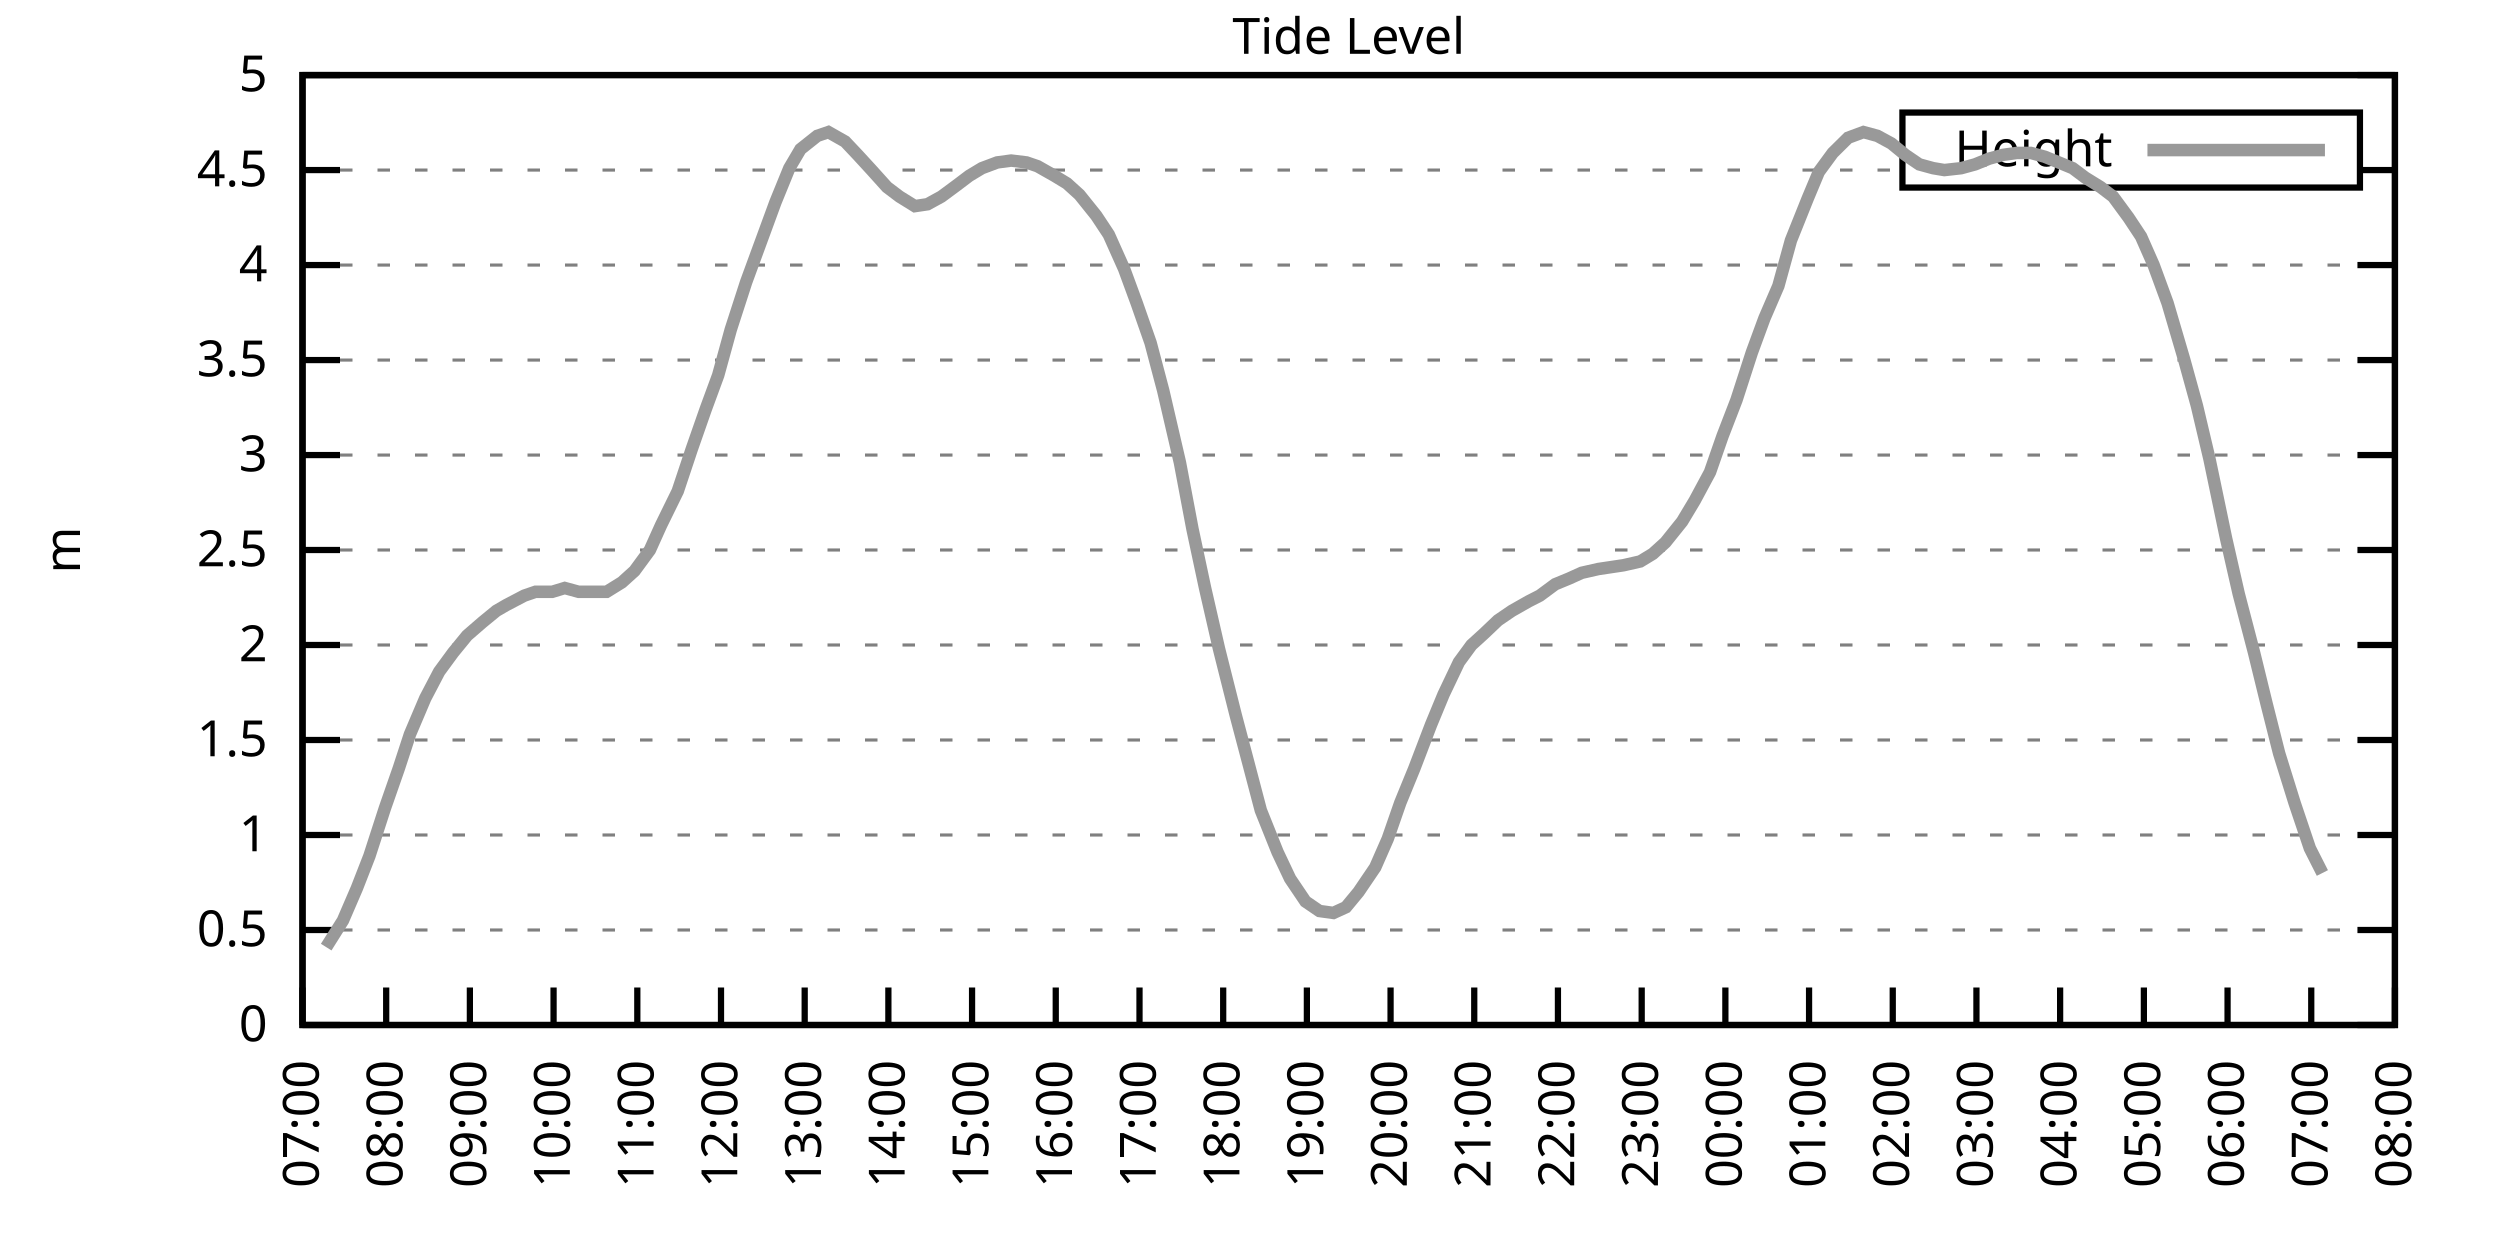
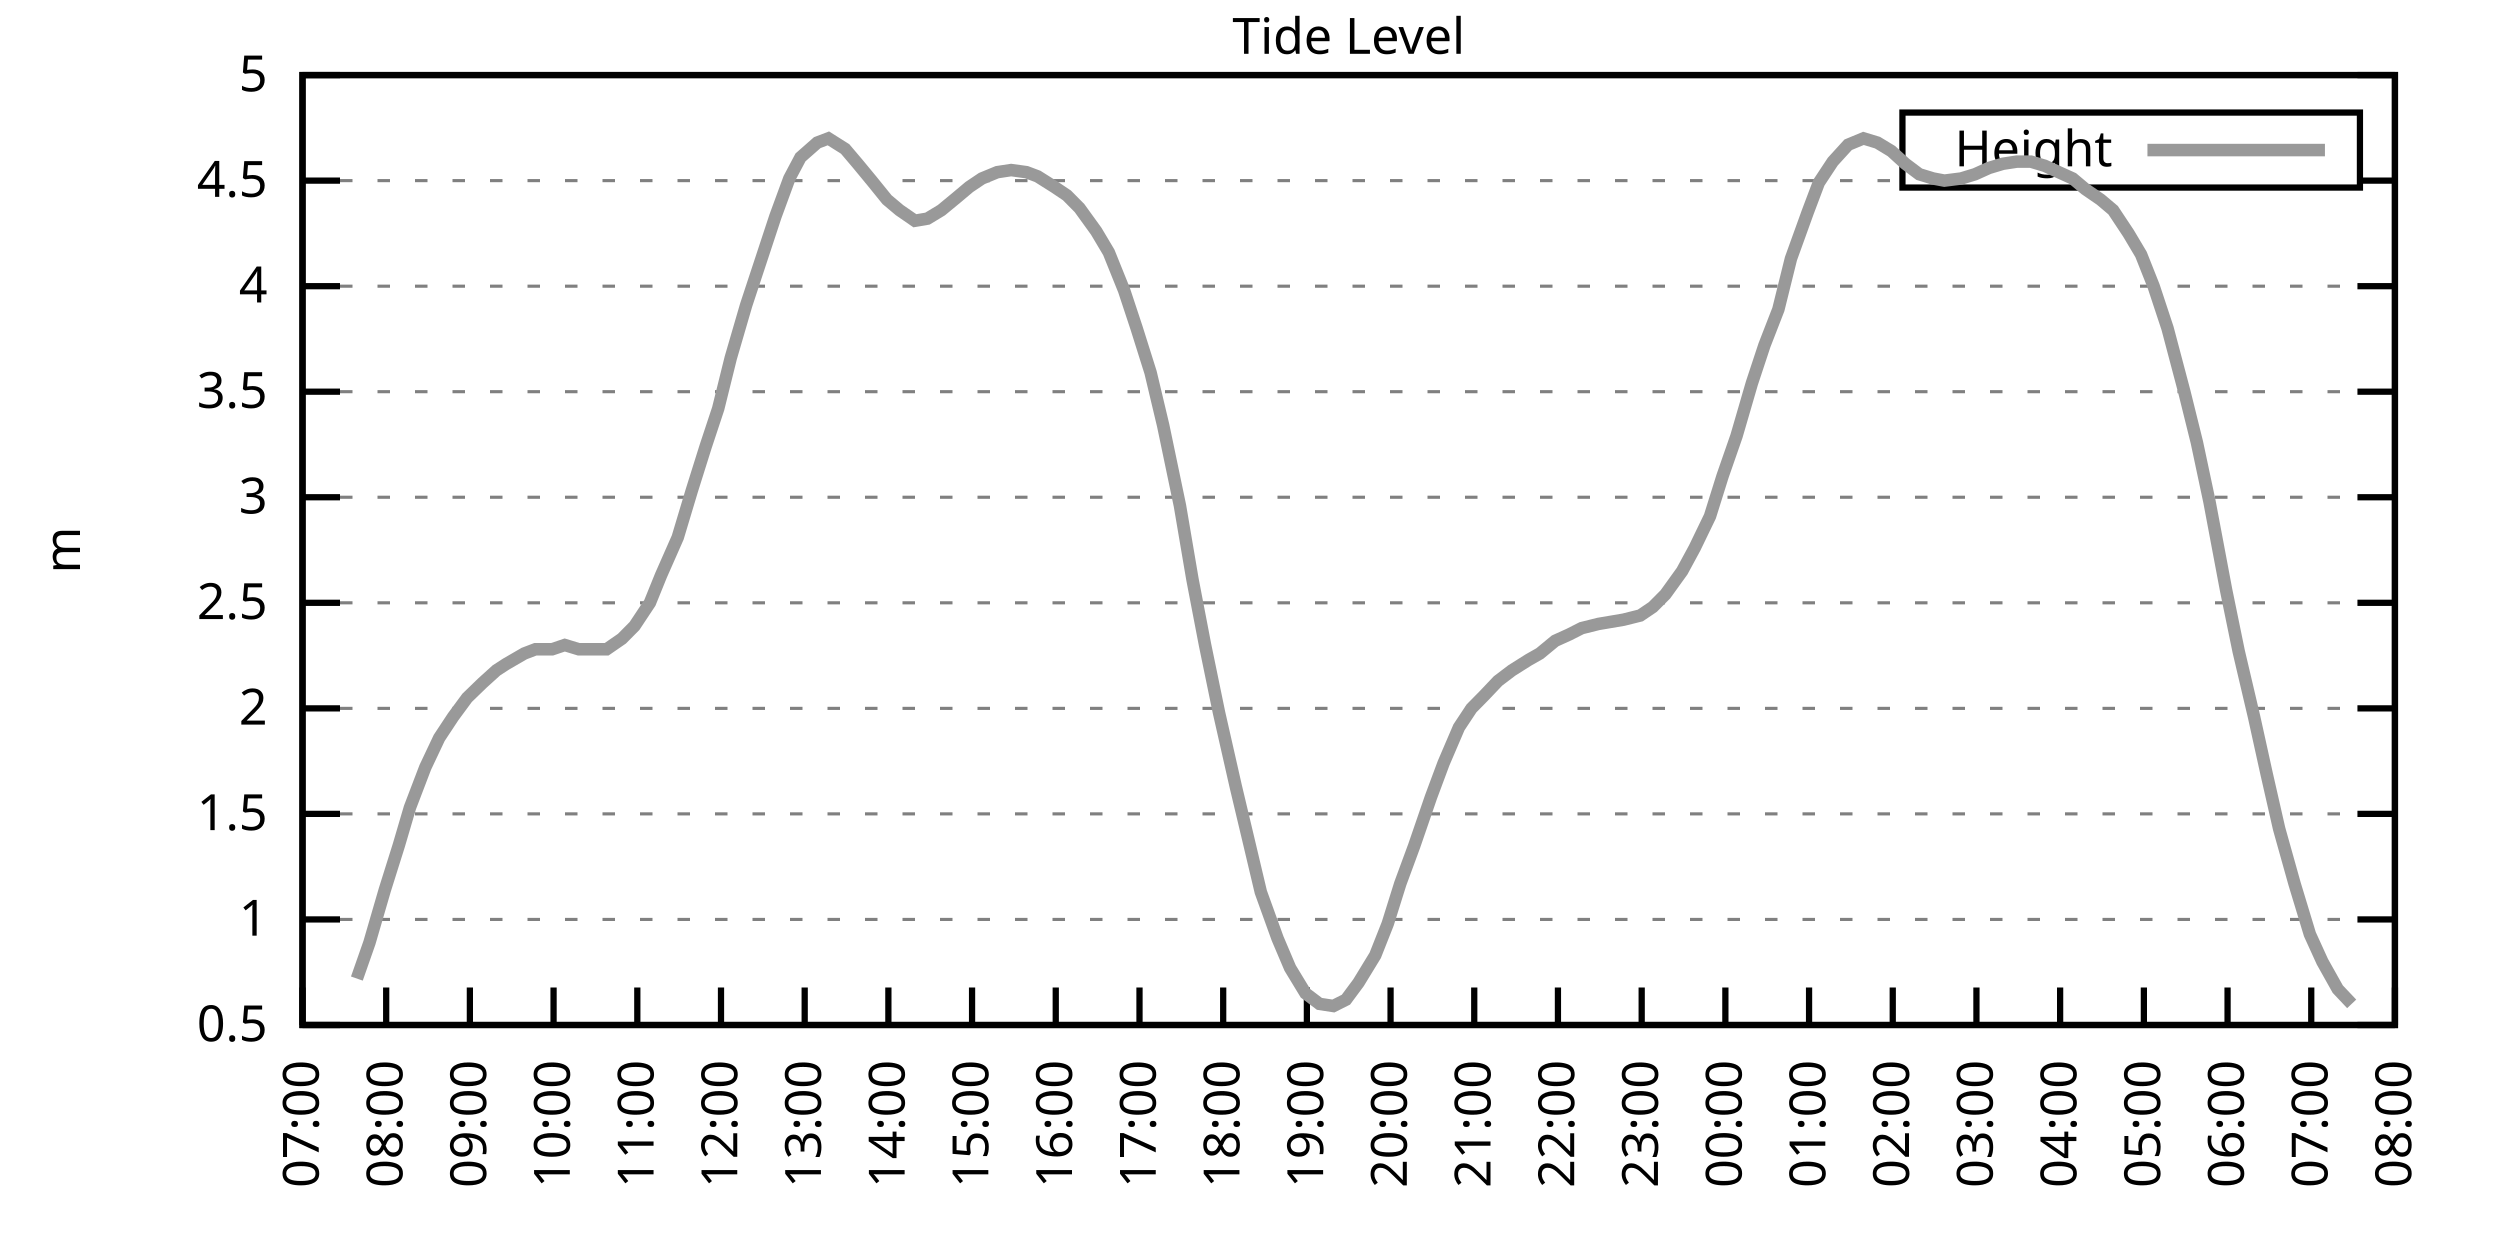
<svg xmlns="http://www.w3.org/2000/svg" xmlns:xlink="http://www.w3.org/1999/xlink" width="400" height="200" viewBox="0 0 400 200">
  <g id="gnuplot_canvas">
    <rect x="0" y="0" width="400" height="200" fill="none" />
    <defs>
      <circle id="gpDot" r="0.5" stroke-width="0.5" stroke="currentColor" />
      <path id="gpPt0" stroke-width="0.333" stroke="currentColor" d="M-1,0 h2 M0,-1 v2" />
      <path id="gpPt1" stroke-width="0.333" stroke="currentColor" d="M-1,-1 L1,1 M1,-1 L-1,1" />
      <path id="gpPt2" stroke-width="0.333" stroke="currentColor" d="M-1,0 L1,0 M0,-1 L0,1 M-1,-1 L1,1 M-1,1 L1,-1" />
      <rect id="gpPt3" stroke-width="0.333" stroke="currentColor" x="-1" y="-1" width="2" height="2" />
      <rect id="gpPt4" stroke-width="0.333" stroke="currentColor" fill="currentColor" x="-1" y="-1" width="2" height="2" />
      <circle id="gpPt5" stroke-width="0.333" stroke="currentColor" cx="0" cy="0" r="1" />
      <use xlink:href="#gpPt5" id="gpPt6" fill="currentColor" stroke="none" />
      <path id="gpPt7" stroke-width="0.333" stroke="currentColor" d="M0,-1.33 L-1.33,0.67 L1.33,0.67 z" />
      <use xlink:href="#gpPt7" id="gpPt8" fill="currentColor" stroke="none" />
      <use xlink:href="#gpPt7" id="gpPt9" stroke="currentColor" transform="rotate(180)" />
      <use xlink:href="#gpPt9" id="gpPt10" fill="currentColor" stroke="none" />
      <use xlink:href="#gpPt3" id="gpPt11" stroke="currentColor" transform="rotate(45)" />
      <use xlink:href="#gpPt11" id="gpPt12" fill="currentColor" stroke="none" />
      <path id="gpPt13" stroke-width="0.333" stroke="currentColor" d="M0,1.330 L1.265,0.411 L0.782,-1.067 L-0.782,-1.076 L-1.265,0.411 z" />
      <use xlink:href="#gpPt13" id="gpPt14" fill="currentColor" stroke="none" />
      <filter id="textbox" filterUnits="objectBoundingBox" x="0" y="0" height="1" width="1">
        <feFlood flood-color="white" flood-opacity="1" result="bgnd" />
        <feComposite in="SourceGraphic" in2="bgnd" operator="atop" />
      </filter>
      <filter id="greybox" filterUnits="objectBoundingBox" x="0" y="0" height="1" width="1">
        <feFlood flood-color="lightgrey" flood-opacity="1" result="grey" />
        <feComposite in="SourceGraphic" in2="grey" operator="atop" />
      </filter>
    </defs>
    <g fill="none" color="white" stroke="currentColor" stroke-width="1.00" stroke-linecap="butt" stroke-linejoin="miter">
</g>
    <g fill="none" color="black" stroke="currentColor" stroke-width="1.00" stroke-linecap="butt" stroke-linejoin="miter">
      <g stroke="none" shape-rendering="crispEdges">
        <polygon fill="rgb(255, 255, 255)" points="48.40,164.00 383.18,164.00 383.18,12.02 48.40,12.02 " />
      </g>
    </g>
    <g fill="none" color="black" stroke="currentColor" stroke-width="1.00" stroke-linecap="butt" stroke-linejoin="miter">
</g>
    <g fill="none" color="black" stroke="black" stroke-width="0.50" stroke-linecap="butt" stroke-linejoin="miter">
</g>
    <g fill="none" color="gray" stroke="currentColor" stroke-width="0.50" stroke-linecap="butt" stroke-linejoin="miter">
      <path stroke="gray" stroke-dasharray="2,4" class="gridline" d="M48.40,164.00 L383.19,164.00  " />
    </g>
    <g fill="none" color="gray" stroke="gray" stroke-width="1.00" stroke-linecap="butt" stroke-linejoin="miter">
</g>
    <g fill="none" color="black" stroke="currentColor" stroke-width="1.00" stroke-linecap="butt" stroke-linejoin="miter">
      <path stroke="black" d="M48.40,164.00 L54.40,164.00 M383.19,164.00 L377.19,164.00  " />
      <g transform="translate(42.80,166.60)" stroke="none" fill="black" font-family="Sans" font-size="8.00" text-anchor="end">
        <text>
-           <tspan font-family="Sans"> 0</tspan>
-         </text>
-       </g>
-     </g>
-     <g fill="none" color="black" stroke="currentColor" stroke-width="1.00" stroke-linecap="butt" stroke-linejoin="miter">
- </g>
-     <g fill="none" color="black" stroke="black" stroke-width="0.50" stroke-linecap="butt" stroke-linejoin="miter">
- </g>
-     <g fill="none" color="gray" stroke="currentColor" stroke-width="0.50" stroke-linecap="butt" stroke-linejoin="miter">
-       <path stroke="gray" stroke-dasharray="2,4" class="gridline" d="M48.40,148.80 L383.19,148.80  " />
-     </g>
-     <g fill="none" color="gray" stroke="gray" stroke-width="1.00" stroke-linecap="butt" stroke-linejoin="miter">
- </g>
-     <g fill="none" color="black" stroke="currentColor" stroke-width="1.00" stroke-linecap="butt" stroke-linejoin="miter">
-       <path stroke="black" d="M48.40,148.80 L54.40,148.80 M383.19,148.80 L377.19,148.80  " />
-       <g transform="translate(42.80,151.40)" stroke="none" fill="black" font-family="Sans" font-size="8.00" text-anchor="end">
-         <text>
          <tspan font-family="Sans"> 0.5</tspan>
        </text>
      </g>
    </g>
    <g fill="none" color="black" stroke="currentColor" stroke-width="1.00" stroke-linecap="butt" stroke-linejoin="miter">
</g>
    <g fill="none" color="black" stroke="black" stroke-width="0.50" stroke-linecap="butt" stroke-linejoin="miter">
</g>
    <g fill="none" color="gray" stroke="currentColor" stroke-width="0.50" stroke-linecap="butt" stroke-linejoin="miter">
-       <path stroke="gray" stroke-dasharray="2,4" class="gridline" d="M48.40,133.60 L383.19,133.60  " />
-     </g>
-     <g fill="none" color="gray" stroke="gray" stroke-width="1.00" stroke-linecap="butt" stroke-linejoin="miter">
- </g>
-     <g fill="none" color="black" stroke="currentColor" stroke-width="1.00" stroke-linecap="butt" stroke-linejoin="miter">
-       <path stroke="black" d="M48.40,133.60 L54.40,133.60 M383.19,133.60 L377.19,133.60  " />
-       <g transform="translate(42.80,136.20)" stroke="none" fill="black" font-family="Sans" font-size="8.00" text-anchor="end">
+       <path stroke="gray" stroke-dasharray="2,4" class="gridline" d="M48.40,147.11 L383.19,147.11  " />
+     </g>
+     <g fill="none" color="gray" stroke="gray" stroke-width="1.00" stroke-linecap="butt" stroke-linejoin="miter">
+ </g>
+     <g fill="none" color="black" stroke="currentColor" stroke-width="1.00" stroke-linecap="butt" stroke-linejoin="miter">
+       <path stroke="black" d="M48.40,147.11 L54.40,147.11 M383.19,147.11 L377.19,147.11  " />
+       <g transform="translate(42.80,149.71)" stroke="none" fill="black" font-family="Sans" font-size="8.00" text-anchor="end">
        <text>
          <tspan font-family="Sans"> 1</tspan>
        </text>
      </g>
    </g>
    <g fill="none" color="black" stroke="currentColor" stroke-width="1.00" stroke-linecap="butt" stroke-linejoin="miter">
</g>
    <g fill="none" color="black" stroke="black" stroke-width="0.50" stroke-linecap="butt" stroke-linejoin="miter">
</g>
    <g fill="none" color="gray" stroke="currentColor" stroke-width="0.50" stroke-linecap="butt" stroke-linejoin="miter">
-       <path stroke="gray" stroke-dasharray="2,4" class="gridline" d="M48.40,118.40 L383.19,118.40  " />
-     </g>
-     <g fill="none" color="gray" stroke="gray" stroke-width="1.00" stroke-linecap="butt" stroke-linejoin="miter">
- </g>
-     <g fill="none" color="black" stroke="currentColor" stroke-width="1.00" stroke-linecap="butt" stroke-linejoin="miter">
-       <path stroke="black" d="M48.40,118.40 L54.40,118.40 M383.19,118.40 L377.19,118.40  " />
-       <g transform="translate(42.80,121.00)" stroke="none" fill="black" font-family="Sans" font-size="8.00" text-anchor="end">
+       <path stroke="gray" stroke-dasharray="2,4" class="gridline" d="M48.40,130.22 L383.19,130.22  " />
+     </g>
+     <g fill="none" color="gray" stroke="gray" stroke-width="1.00" stroke-linecap="butt" stroke-linejoin="miter">
+ </g>
+     <g fill="none" color="black" stroke="currentColor" stroke-width="1.00" stroke-linecap="butt" stroke-linejoin="miter">
+       <path stroke="black" d="M48.40,130.22 L54.40,130.22 M383.19,130.22 L377.19,130.22  " />
+       <g transform="translate(42.80,132.82)" stroke="none" fill="black" font-family="Sans" font-size="8.00" text-anchor="end">
        <text>
          <tspan font-family="Sans"> 1.5</tspan>
        </text>
      </g>
    </g>
    <g fill="none" color="black" stroke="currentColor" stroke-width="1.00" stroke-linecap="butt" stroke-linejoin="miter">
</g>
    <g fill="none" color="black" stroke="black" stroke-width="0.50" stroke-linecap="butt" stroke-linejoin="miter">
</g>
    <g fill="none" color="gray" stroke="currentColor" stroke-width="0.50" stroke-linecap="butt" stroke-linejoin="miter">
-       <path stroke="gray" stroke-dasharray="2,4" class="gridline" d="M48.40,103.20 L383.19,103.20  " />
-     </g>
-     <g fill="none" color="gray" stroke="gray" stroke-width="1.00" stroke-linecap="butt" stroke-linejoin="miter">
- </g>
-     <g fill="none" color="black" stroke="currentColor" stroke-width="1.00" stroke-linecap="butt" stroke-linejoin="miter">
-       <path stroke="black" d="M48.40,103.20 L54.40,103.20 M383.19,103.20 L377.19,103.20  " />
-       <g transform="translate(42.80,105.80)" stroke="none" fill="black" font-family="Sans" font-size="8.00" text-anchor="end">
+       <path stroke="gray" stroke-dasharray="2,4" class="gridline" d="M48.40,113.34 L383.19,113.34  " />
+     </g>
+     <g fill="none" color="gray" stroke="gray" stroke-width="1.00" stroke-linecap="butt" stroke-linejoin="miter">
+ </g>
+     <g fill="none" color="black" stroke="currentColor" stroke-width="1.00" stroke-linecap="butt" stroke-linejoin="miter">
+       <path stroke="black" d="M48.40,113.34 L54.40,113.34 M383.19,113.34 L377.19,113.34  " />
+       <g transform="translate(42.80,115.94)" stroke="none" fill="black" font-family="Sans" font-size="8.00" text-anchor="end">
        <text>
          <tspan font-family="Sans"> 2</tspan>
        </text>
      </g>
    </g>
    <g fill="none" color="black" stroke="currentColor" stroke-width="1.00" stroke-linecap="butt" stroke-linejoin="miter">
</g>
    <g fill="none" color="black" stroke="black" stroke-width="0.50" stroke-linecap="butt" stroke-linejoin="miter">
</g>
    <g fill="none" color="gray" stroke="currentColor" stroke-width="0.50" stroke-linecap="butt" stroke-linejoin="miter">
-       <path stroke="gray" stroke-dasharray="2,4" class="gridline" d="M48.40,88.00 L383.19,88.00  " />
-     </g>
-     <g fill="none" color="gray" stroke="gray" stroke-width="1.00" stroke-linecap="butt" stroke-linejoin="miter">
- </g>
-     <g fill="none" color="black" stroke="currentColor" stroke-width="1.00" stroke-linecap="butt" stroke-linejoin="miter">
-       <path stroke="black" d="M48.40,88.00 L54.40,88.00 M383.19,88.00 L377.19,88.00  " />
-       <g transform="translate(42.80,90.60)" stroke="none" fill="black" font-family="Sans" font-size="8.00" text-anchor="end">
+       <path stroke="gray" stroke-dasharray="2,4" class="gridline" d="M48.40,96.45 L383.19,96.45  " />
+     </g>
+     <g fill="none" color="gray" stroke="gray" stroke-width="1.00" stroke-linecap="butt" stroke-linejoin="miter">
+ </g>
+     <g fill="none" color="black" stroke="currentColor" stroke-width="1.00" stroke-linecap="butt" stroke-linejoin="miter">
+       <path stroke="black" d="M48.40,96.45 L54.40,96.45 M383.19,96.45 L377.19,96.45  " />
+       <g transform="translate(42.80,99.05)" stroke="none" fill="black" font-family="Sans" font-size="8.00" text-anchor="end">
        <text>
          <tspan font-family="Sans"> 2.5</tspan>
        </text>
      </g>
    </g>
    <g fill="none" color="black" stroke="currentColor" stroke-width="1.00" stroke-linecap="butt" stroke-linejoin="miter">
</g>
    <g fill="none" color="black" stroke="black" stroke-width="0.50" stroke-linecap="butt" stroke-linejoin="miter">
</g>
    <g fill="none" color="gray" stroke="currentColor" stroke-width="0.50" stroke-linecap="butt" stroke-linejoin="miter">
-       <path stroke="gray" stroke-dasharray="2,4" class="gridline" d="M48.40,72.81 L383.19,72.81  " />
-     </g>
-     <g fill="none" color="gray" stroke="gray" stroke-width="1.00" stroke-linecap="butt" stroke-linejoin="miter">
- </g>
-     <g fill="none" color="black" stroke="currentColor" stroke-width="1.00" stroke-linecap="butt" stroke-linejoin="miter">
-       <path stroke="black" d="M48.40,72.81 L54.40,72.81 M383.19,72.81 L377.19,72.81  " />
-       <g transform="translate(42.80,75.41)" stroke="none" fill="black" font-family="Sans" font-size="8.00" text-anchor="end">
+       <path stroke="gray" stroke-dasharray="2,4" class="gridline" d="M48.40,79.56 L383.19,79.56  " />
+     </g>
+     <g fill="none" color="gray" stroke="gray" stroke-width="1.00" stroke-linecap="butt" stroke-linejoin="miter">
+ </g>
+     <g fill="none" color="black" stroke="currentColor" stroke-width="1.00" stroke-linecap="butt" stroke-linejoin="miter">
+       <path stroke="black" d="M48.40,79.56 L54.40,79.56 M383.19,79.56 L377.19,79.56  " />
+       <g transform="translate(42.80,82.16)" stroke="none" fill="black" font-family="Sans" font-size="8.00" text-anchor="end">
        <text>
          <tspan font-family="Sans"> 3</tspan>
        </text>
      </g>
    </g>
    <g fill="none" color="black" stroke="currentColor" stroke-width="1.00" stroke-linecap="butt" stroke-linejoin="miter">
</g>
    <g fill="none" color="black" stroke="black" stroke-width="0.50" stroke-linecap="butt" stroke-linejoin="miter">
</g>
    <g fill="none" color="gray" stroke="currentColor" stroke-width="0.50" stroke-linecap="butt" stroke-linejoin="miter">
-       <path stroke="gray" stroke-dasharray="2,4" class="gridline" d="M48.40,57.61 L383.19,57.61  " />
-     </g>
-     <g fill="none" color="gray" stroke="gray" stroke-width="1.00" stroke-linecap="butt" stroke-linejoin="miter">
- </g>
-     <g fill="none" color="black" stroke="currentColor" stroke-width="1.00" stroke-linecap="butt" stroke-linejoin="miter">
-       <path stroke="black" d="M48.40,57.61 L54.40,57.61 M383.19,57.61 L377.19,57.61  " />
-       <g transform="translate(42.80,60.21)" stroke="none" fill="black" font-family="Sans" font-size="8.00" text-anchor="end">
+       <path stroke="gray" stroke-dasharray="2,4" class="gridline" d="M48.40,62.67 L383.19,62.67  " />
+     </g>
+     <g fill="none" color="gray" stroke="gray" stroke-width="1.00" stroke-linecap="butt" stroke-linejoin="miter">
+ </g>
+     <g fill="none" color="black" stroke="currentColor" stroke-width="1.00" stroke-linecap="butt" stroke-linejoin="miter">
+       <path stroke="black" d="M48.40,62.67 L54.40,62.67 M383.19,62.67 L377.19,62.67  " />
+       <g transform="translate(42.80,65.27)" stroke="none" fill="black" font-family="Sans" font-size="8.00" text-anchor="end">
        <text>
          <tspan font-family="Sans"> 3.5</tspan>
        </text>
      </g>
    </g>
    <g fill="none" color="black" stroke="currentColor" stroke-width="1.00" stroke-linecap="butt" stroke-linejoin="miter">
</g>
    <g fill="none" color="black" stroke="black" stroke-width="0.50" stroke-linecap="butt" stroke-linejoin="miter">
</g>
    <g fill="none" color="gray" stroke="currentColor" stroke-width="0.50" stroke-linecap="butt" stroke-linejoin="miter">
-       <path stroke="gray" stroke-dasharray="2,4" class="gridline" d="M48.40,42.41 L383.19,42.41  " />
-     </g>
-     <g fill="none" color="gray" stroke="gray" stroke-width="1.00" stroke-linecap="butt" stroke-linejoin="miter">
- </g>
-     <g fill="none" color="black" stroke="currentColor" stroke-width="1.00" stroke-linecap="butt" stroke-linejoin="miter">
-       <path stroke="black" d="M48.40,42.41 L54.40,42.41 M383.19,42.41 L377.19,42.41  " />
-       <g transform="translate(42.80,45.01)" stroke="none" fill="black" font-family="Sans" font-size="8.00" text-anchor="end">
+       <path stroke="gray" stroke-dasharray="2,4" class="gridline" d="M48.40,45.79 L383.19,45.79  " />
+     </g>
+     <g fill="none" color="gray" stroke="gray" stroke-width="1.00" stroke-linecap="butt" stroke-linejoin="miter">
+ </g>
+     <g fill="none" color="black" stroke="currentColor" stroke-width="1.00" stroke-linecap="butt" stroke-linejoin="miter">
+       <path stroke="black" d="M48.40,45.79 L54.40,45.79 M383.19,45.79 L377.19,45.79  " />
+       <g transform="translate(42.80,48.39)" stroke="none" fill="black" font-family="Sans" font-size="8.00" text-anchor="end">
        <text>
          <tspan font-family="Sans"> 4</tspan>
        </text>
      </g>
    </g>
    <g fill="none" color="black" stroke="currentColor" stroke-width="1.00" stroke-linecap="butt" stroke-linejoin="miter">
</g>
    <g fill="none" color="black" stroke="black" stroke-width="0.50" stroke-linecap="butt" stroke-linejoin="miter">
</g>
    <g fill="none" color="gray" stroke="currentColor" stroke-width="0.50" stroke-linecap="butt" stroke-linejoin="miter">
-       <path stroke="gray" stroke-dasharray="2,4" class="gridline" d="M48.40,27.21 L304.39,27.21 M377.59,27.21 L383.19,27.21  " />
-     </g>
-     <g fill="none" color="gray" stroke="gray" stroke-width="1.00" stroke-linecap="butt" stroke-linejoin="miter">
- </g>
-     <g fill="none" color="black" stroke="currentColor" stroke-width="1.00" stroke-linecap="butt" stroke-linejoin="miter">
-       <path stroke="black" d="M48.40,27.21 L54.40,27.21 M383.19,27.21 L377.19,27.21  " />
-       <g transform="translate(42.80,29.81)" stroke="none" fill="black" font-family="Sans" font-size="8.00" text-anchor="end">
+       <path stroke="gray" stroke-dasharray="2,4" class="gridline" d="M48.40,28.90 L304.39,28.90 M377.59,28.90 L383.19,28.90  " />
+     </g>
+     <g fill="none" color="gray" stroke="gray" stroke-width="1.00" stroke-linecap="butt" stroke-linejoin="miter">
+ </g>
+     <g fill="none" color="black" stroke="currentColor" stroke-width="1.00" stroke-linecap="butt" stroke-linejoin="miter">
+       <path stroke="black" d="M48.40,28.90 L54.40,28.90 M383.19,28.90 L377.19,28.90  " />
+       <g transform="translate(42.80,31.50)" stroke="none" fill="black" font-family="Sans" font-size="8.00" text-anchor="end">
        <text>
          <tspan font-family="Sans"> 4.5</tspan>
        </text>
      </g>
    </g>
    <g fill="none" color="black" stroke="currentColor" stroke-width="1.00" stroke-linecap="butt" stroke-linejoin="miter">
</g>
    <g fill="none" color="black" stroke="black" stroke-width="0.50" stroke-linecap="butt" stroke-linejoin="miter">
</g>
    <g fill="none" color="gray" stroke="currentColor" stroke-width="0.50" stroke-linecap="butt" stroke-linejoin="miter">
      <path stroke="gray" stroke-dasharray="2,4" class="gridline" d="M48.40,12.01 L383.19,12.01  " />
    </g>
    <g fill="none" color="gray" stroke="gray" stroke-width="1.00" stroke-linecap="butt" stroke-linejoin="miter">
</g>
    <g fill="none" color="black" stroke="currentColor" stroke-width="1.00" stroke-linecap="butt" stroke-linejoin="miter">
      <path stroke="black" d="M48.40,12.01 L54.40,12.01 M383.19,12.01 L377.19,12.01  " />
      <g transform="translate(42.80,14.61)" stroke="none" fill="black" font-family="Sans" font-size="8.00" text-anchor="end">
        <text>
          <tspan font-family="Sans"> 5</tspan>
        </text>
      </g>
    </g>
    <g fill="none" color="black" stroke="currentColor" stroke-width="1.00" stroke-linecap="butt" stroke-linejoin="miter">
      <path stroke="black" d="M48.40,164.00 L48.40,158.00  " />
      <g transform="translate(51.00,169.60) rotate(270.00)" stroke="none" fill="black" font-family="Sans" font-size="8.00" text-anchor="end">
        <text>
          <tspan font-family="Sans">07:00</tspan>
        </text>
      </g>
    </g>
    <g fill="none" color="black" stroke="currentColor" stroke-width="1.00" stroke-linecap="butt" stroke-linejoin="miter">
      <path stroke="black" d="M61.79,164.00 L61.79,158.00  " />
      <g transform="translate(64.39,169.60) rotate(270.00)" stroke="none" fill="black" font-family="Sans" font-size="8.00" text-anchor="end">
        <text>
          <tspan font-family="Sans">08:00</tspan>
        </text>
      </g>
    </g>
    <g fill="none" color="black" stroke="currentColor" stroke-width="1.00" stroke-linecap="butt" stroke-linejoin="miter">
      <path stroke="black" d="M75.18,164.00 L75.18,158.00  " />
      <g transform="translate(77.78,169.60) rotate(270.00)" stroke="none" fill="black" font-family="Sans" font-size="8.00" text-anchor="end">
        <text>
          <tspan font-family="Sans">09:00</tspan>
        </text>
      </g>
    </g>
    <g fill="none" color="black" stroke="currentColor" stroke-width="1.00" stroke-linecap="butt" stroke-linejoin="miter">
      <path stroke="black" d="M88.57,164.00 L88.57,158.00  " />
      <g transform="translate(91.17,169.60) rotate(270.00)" stroke="none" fill="black" font-family="Sans" font-size="8.00" text-anchor="end">
        <text>
          <tspan font-family="Sans">10:00</tspan>
        </text>
      </g>
    </g>
    <g fill="none" color="black" stroke="currentColor" stroke-width="1.00" stroke-linecap="butt" stroke-linejoin="miter">
      <path stroke="black" d="M101.97,164.00 L101.97,158.00  " />
      <g transform="translate(104.57,169.60) rotate(270.00)" stroke="none" fill="black" font-family="Sans" font-size="8.00" text-anchor="end">
        <text>
          <tspan font-family="Sans">11:00</tspan>
        </text>
      </g>
    </g>
    <g fill="none" color="black" stroke="currentColor" stroke-width="1.00" stroke-linecap="butt" stroke-linejoin="miter">
      <path stroke="black" d="M115.36,164.00 L115.36,158.00  " />
      <g transform="translate(117.96,169.60) rotate(270.00)" stroke="none" fill="black" font-family="Sans" font-size="8.00" text-anchor="end">
        <text>
          <tspan font-family="Sans">12:00</tspan>
        </text>
      </g>
    </g>
    <g fill="none" color="black" stroke="currentColor" stroke-width="1.00" stroke-linecap="butt" stroke-linejoin="miter">
      <path stroke="black" d="M128.75,164.00 L128.75,158.00  " />
      <g transform="translate(131.35,169.60) rotate(270.00)" stroke="none" fill="black" font-family="Sans" font-size="8.00" text-anchor="end">
        <text>
          <tspan font-family="Sans">13:00</tspan>
        </text>
      </g>
    </g>
    <g fill="none" color="black" stroke="currentColor" stroke-width="1.00" stroke-linecap="butt" stroke-linejoin="miter">
      <path stroke="black" d="M142.14,164.00 L142.14,158.00  " />
      <g transform="translate(144.74,169.60) rotate(270.00)" stroke="none" fill="black" font-family="Sans" font-size="8.00" text-anchor="end">
        <text>
          <tspan font-family="Sans">14:00</tspan>
        </text>
      </g>
    </g>
    <g fill="none" color="black" stroke="currentColor" stroke-width="1.00" stroke-linecap="butt" stroke-linejoin="miter">
      <path stroke="black" d="M155.53,164.00 L155.53,158.00  " />
      <g transform="translate(158.13,169.60) rotate(270.00)" stroke="none" fill="black" font-family="Sans" font-size="8.00" text-anchor="end">
        <text>
          <tspan font-family="Sans">15:00</tspan>
        </text>
      </g>
    </g>
    <g fill="none" color="black" stroke="currentColor" stroke-width="1.00" stroke-linecap="butt" stroke-linejoin="miter">
      <path stroke="black" d="M168.92,164.00 L168.92,158.00  " />
      <g transform="translate(171.52,169.60) rotate(270.00)" stroke="none" fill="black" font-family="Sans" font-size="8.00" text-anchor="end">
        <text>
          <tspan font-family="Sans">16:00</tspan>
        </text>
      </g>
    </g>
    <g fill="none" color="black" stroke="currentColor" stroke-width="1.00" stroke-linecap="butt" stroke-linejoin="miter">
      <path stroke="black" d="M182.32,164.00 L182.32,158.00  " />
      <g transform="translate(184.92,169.60) rotate(270.00)" stroke="none" fill="black" font-family="Sans" font-size="8.00" text-anchor="end">
        <text>
          <tspan font-family="Sans">17:00</tspan>
        </text>
      </g>
    </g>
    <g fill="none" color="black" stroke="currentColor" stroke-width="1.00" stroke-linecap="butt" stroke-linejoin="miter">
      <path stroke="black" d="M195.71,164.00 L195.71,158.00  " />
      <g transform="translate(198.31,169.60) rotate(270.00)" stroke="none" fill="black" font-family="Sans" font-size="8.00" text-anchor="end">
        <text>
          <tspan font-family="Sans">18:00</tspan>
        </text>
      </g>
    </g>
    <g fill="none" color="black" stroke="currentColor" stroke-width="1.00" stroke-linecap="butt" stroke-linejoin="miter">
      <path stroke="black" d="M209.10,164.00 L209.10,158.00  " />
      <g transform="translate(211.70,169.60) rotate(270.00)" stroke="none" fill="black" font-family="Sans" font-size="8.00" text-anchor="end">
        <text>
          <tspan font-family="Sans">19:00</tspan>
        </text>
      </g>
    </g>
    <g fill="none" color="black" stroke="currentColor" stroke-width="1.00" stroke-linecap="butt" stroke-linejoin="miter">
      <path stroke="black" d="M222.49,164.00 L222.49,158.00  " />
      <g transform="translate(225.09,169.60) rotate(270.00)" stroke="none" fill="black" font-family="Sans" font-size="8.00" text-anchor="end">
        <text>
          <tspan font-family="Sans">20:00</tspan>
        </text>
      </g>
    </g>
    <g fill="none" color="black" stroke="currentColor" stroke-width="1.00" stroke-linecap="butt" stroke-linejoin="miter">
      <path stroke="black" d="M235.88,164.00 L235.88,158.00  " />
      <g transform="translate(238.48,169.60) rotate(270.00)" stroke="none" fill="black" font-family="Sans" font-size="8.00" text-anchor="end">
        <text>
          <tspan font-family="Sans">21:00</tspan>
        </text>
      </g>
    </g>
    <g fill="none" color="black" stroke="currentColor" stroke-width="1.00" stroke-linecap="butt" stroke-linejoin="miter">
      <path stroke="black" d="M249.27,164.00 L249.27,158.00  " />
      <g transform="translate(251.87,169.60) rotate(270.00)" stroke="none" fill="black" font-family="Sans" font-size="8.00" text-anchor="end">
        <text>
          <tspan font-family="Sans">22:00</tspan>
        </text>
      </g>
    </g>
    <g fill="none" color="black" stroke="currentColor" stroke-width="1.00" stroke-linecap="butt" stroke-linejoin="miter">
      <path stroke="black" d="M262.67,164.00 L262.67,158.00  " />
      <g transform="translate(265.27,169.60) rotate(270.00)" stroke="none" fill="black" font-family="Sans" font-size="8.00" text-anchor="end">
        <text>
          <tspan font-family="Sans">23:00</tspan>
        </text>
      </g>
    </g>
    <g fill="none" color="black" stroke="currentColor" stroke-width="1.00" stroke-linecap="butt" stroke-linejoin="miter">
      <path stroke="black" d="M276.06,164.00 L276.06,158.00  " />
      <g transform="translate(278.66,169.60) rotate(270.00)" stroke="none" fill="black" font-family="Sans" font-size="8.00" text-anchor="end">
        <text>
          <tspan font-family="Sans">00:00</tspan>
        </text>
      </g>
    </g>
    <g fill="none" color="black" stroke="currentColor" stroke-width="1.00" stroke-linecap="butt" stroke-linejoin="miter">
      <path stroke="black" d="M289.45,164.00 L289.45,158.00  " />
      <g transform="translate(292.05,169.60) rotate(270.00)" stroke="none" fill="black" font-family="Sans" font-size="8.00" text-anchor="end">
        <text>
          <tspan font-family="Sans">01:00</tspan>
        </text>
      </g>
    </g>
    <g fill="none" color="black" stroke="currentColor" stroke-width="1.00" stroke-linecap="butt" stroke-linejoin="miter">
      <path stroke="black" d="M302.84,164.00 L302.84,158.00  " />
      <g transform="translate(305.44,169.60) rotate(270.00)" stroke="none" fill="black" font-family="Sans" font-size="8.00" text-anchor="end">
        <text>
          <tspan font-family="Sans">02:00</tspan>
        </text>
      </g>
    </g>
    <g fill="none" color="black" stroke="currentColor" stroke-width="1.00" stroke-linecap="butt" stroke-linejoin="miter">
      <path stroke="black" d="M316.23,164.00 L316.23,158.00  " />
      <g transform="translate(318.83,169.60) rotate(270.00)" stroke="none" fill="black" font-family="Sans" font-size="8.00" text-anchor="end">
        <text>
          <tspan font-family="Sans">03:00</tspan>
        </text>
      </g>
    </g>
    <g fill="none" color="black" stroke="currentColor" stroke-width="1.00" stroke-linecap="butt" stroke-linejoin="miter">
      <path stroke="black" d="M329.62,164.00 L329.62,158.00  " />
      <g transform="translate(332.22,169.60) rotate(270.00)" stroke="none" fill="black" font-family="Sans" font-size="8.00" text-anchor="end">
        <text>
          <tspan font-family="Sans">04:00</tspan>
        </text>
      </g>
    </g>
    <g fill="none" color="black" stroke="currentColor" stroke-width="1.00" stroke-linecap="butt" stroke-linejoin="miter">
      <path stroke="black" d="M343.02,164.00 L343.02,158.00  " />
      <g transform="translate(345.62,169.60) rotate(270.00)" stroke="none" fill="black" font-family="Sans" font-size="8.00" text-anchor="end">
        <text>
          <tspan font-family="Sans">05:00</tspan>
        </text>
      </g>
    </g>
    <g fill="none" color="black" stroke="currentColor" stroke-width="1.00" stroke-linecap="butt" stroke-linejoin="miter">
      <path stroke="black" d="M356.41,164.00 L356.41,158.00  " />
      <g transform="translate(359.01,169.60) rotate(270.00)" stroke="none" fill="black" font-family="Sans" font-size="8.00" text-anchor="end">
        <text>
          <tspan font-family="Sans">06:00</tspan>
        </text>
      </g>
    </g>
    <g fill="none" color="black" stroke="currentColor" stroke-width="1.00" stroke-linecap="butt" stroke-linejoin="miter">
      <path stroke="black" d="M369.80,164.00 L369.80,158.00  " />
      <g transform="translate(372.40,169.60) rotate(270.00)" stroke="none" fill="black" font-family="Sans" font-size="8.00" text-anchor="end">
        <text>
          <tspan font-family="Sans">07:00</tspan>
        </text>
      </g>
    </g>
    <g fill="none" color="black" stroke="currentColor" stroke-width="1.00" stroke-linecap="butt" stroke-linejoin="miter">
      <path stroke="black" d="M383.19,164.00 L383.19,158.00  " />
      <g transform="translate(385.79,169.60) rotate(270.00)" stroke="none" fill="black" font-family="Sans" font-size="8.00" text-anchor="end">
        <text>
          <tspan font-family="Sans">08:00</tspan>
        </text>
      </g>
    </g>
    <g fill="none" color="black" stroke="currentColor" stroke-width="1.00" stroke-linecap="butt" stroke-linejoin="miter">
</g>
    <g fill="none" color="black" stroke="currentColor" stroke-width="1.00" stroke-linecap="butt" stroke-linejoin="miter">
      <path stroke="black" d="M48.40,12.01 L48.40,164.00 L383.19,164.00 L383.19,12.01 L48.40,12.01 Z  " />
    </g>
    <g fill="none" color="black" stroke="currentColor" stroke-width="1.00" stroke-linecap="butt" stroke-linejoin="miter">
</g>
    <g fill="none" color="black" stroke="currentColor" stroke-width="1.00" stroke-linecap="butt" stroke-linejoin="miter">
      <path stroke="black" d="M304.39,30.01 L304.39,18.01 L377.59,18.01 L377.59,30.01 L304.39,30.01 Z  " />
    </g>
    <g id="Tide_level_plot_1">
      <g fill="none" color="white" stroke="black" stroke-width="2.00" stroke-linecap="butt" stroke-linejoin="miter">
</g>
      <g fill="none" color="black" stroke="currentColor" stroke-width="2.00" stroke-linecap="butt" stroke-linejoin="miter">
        <g transform="translate(337.99,26.61)" stroke="none" fill="black" font-family="Sans" font-size="8.00" text-anchor="end">
          <text>
            <tspan font-family="Sans">Height</tspan>
          </text>
        </g>
      </g>
      <g fill="none" color="black" stroke="currentColor" stroke-width="2.00" stroke-linecap="butt" stroke-linejoin="miter">
-         <path stroke="rgb(153, 153, 153)" d="M343.59,24.01 L371.99,24.01 M52.19,151.54 L54.87,147.28 L57.10,142.11 L59.11,136.95 L61.57,129.35 L63.80,122.96   L65.59,117.49 L68.04,111.72 L70.27,107.46 L72.50,104.42 L74.74,101.68 L77.19,99.56 L79.42,97.73 L80.99,96.82   L83.89,95.30 L85.67,94.69 L88.35,94.69 L90.36,94.08 L92.59,94.69 L95.05,94.69 L97.06,94.69 L99.51,93.17   L101.52,91.35 L103.98,88.00 L105.76,84.05 L108.44,78.58 L110.67,71.89 L112.90,65.51 L114.91,60.04 L116.92,52.74   L119.38,45.14 L121.61,39.06 L124.06,32.38 L126.29,26.91 L128.08,23.87 L130.76,21.74 L132.54,21.13 L135.22,22.65   L137.23,24.78 L139.46,27.21 L141.92,29.94 L143.93,31.46 L146.38,32.98 L148.39,32.68 L150.62,31.46 L153.08,29.64   L155.09,28.12 L157.10,26.91 L159.55,25.99 L161.78,25.69 L164.24,25.99 L166.02,26.60 L168.70,28.12 L170.71,29.34   L172.72,31.16 L175.40,34.50 L177.41,37.54 L179.86,43.02 L181.87,48.49 L184.10,54.87 L186.11,62.47 L188.79,74.02   L190.80,84.66 L192.81,94.08 L195.04,103.81 L197.72,114.45 L199.73,122.05 L201.73,129.65 L204.41,136.34 L206.42,140.59   L208.88,144.24 L211.11,145.76 L213.34,146.07 L215.35,145.15 L217.36,142.72 L220.04,138.77 L222.04,134.21 L224.05,128.43   L226.29,122.96 L228.96,115.97 L230.97,111.11 L233.43,105.94 L235.44,103.20 L237.44,101.38 L239.68,99.25 L241.91,97.73   L244.59,96.21 L246.37,95.30 L248.83,93.48 L251.06,92.56 L253.07,91.65 L255.75,91.04 L257.76,90.74 L259.76,90.44   L262.44,89.83 L264.45,88.61 L266.46,86.79 L269.14,83.45 L271.15,80.10 L273.60,75.54 L275.61,69.77 L277.84,63.99   L280.30,56.39 L282.31,50.92 L284.54,45.75 L286.55,38.46 L289.23,31.77 L291.01,27.51 L293.24,24.47 L295.70,22.04   L298.15,21.13 L300.39,21.74 L302.62,22.95 L304.85,24.78 L307.08,26.30 L309.31,26.91 L311.10,27.21 L313.78,26.91   L316.01,26.30 L318.24,25.39 L320.47,24.78 L322.70,24.47 L324.94,24.47 L327.17,25.08 L329.40,25.99 L331.63,26.91   L333.64,28.42 L336.10,29.94 L338.10,31.46 L340.56,34.81 L342.57,37.85 L344.58,42.41 L346.81,48.49 L349.49,57.61   L351.50,64.90 L353.51,73.41 L356.18,86.18 L358.19,95.00 L360.65,104.42 L362.66,112.63 L364.66,120.53 L367.12,128.43   L369.58,135.73 L371.58,139.68  " />
+         <path stroke="rgb(153, 153, 153)" d="M343.59,24.01 L371.99,24.01 M57.10,156.57 L59.11,150.83 L61.57,142.38 L63.80,135.29 L65.59,129.21 L68.04,122.79   L70.27,118.07 L72.50,114.69 L74.74,111.65 L77.19,109.28 L79.42,107.26 L80.99,106.24 L83.89,104.56 L85.67,103.88   L88.35,103.88 L90.36,103.20 L92.59,103.88 L95.05,103.88 L97.06,103.88 L99.51,102.19 L101.52,100.16 L103.98,96.45   L105.76,92.06 L108.44,85.98 L110.67,78.55 L112.90,71.45 L114.91,65.38 L116.92,57.27 L119.38,48.83 L121.61,42.07   L124.06,34.64 L126.29,28.56 L128.08,25.18 L130.76,22.82 L132.54,22.14 L135.22,23.83 L137.23,26.20 L139.46,28.90   L141.92,31.94 L143.93,33.63 L146.38,35.32 L148.39,34.98 L150.62,33.63 L153.08,31.60 L155.09,29.91 L157.10,28.56   L159.55,27.55 L161.78,27.21 L164.24,27.55 L166.02,28.22 L168.70,29.91 L170.71,31.26 L172.72,33.29 L175.40,37.00   L177.41,40.38 L179.86,46.46 L181.87,52.54 L184.10,59.63 L186.11,68.08 L188.79,80.91 L190.80,92.73 L192.81,103.20   L195.04,114.01 L197.72,125.83 L199.73,134.28 L201.73,142.72 L204.41,150.15 L206.42,154.88 L208.88,158.93 L211.11,160.62   L213.34,160.96 L215.35,159.95 L217.36,157.24 L220.04,152.85 L222.04,147.79 L224.05,141.37 L226.29,135.29 L228.96,127.52   L230.97,122.12 L233.43,116.38 L235.44,113.34 L237.44,111.31 L239.68,108.95 L241.91,107.26 L244.59,105.57 L246.37,104.56   L248.83,102.53 L251.06,101.52 L253.07,100.50 L255.75,99.83 L257.76,99.49 L259.76,99.15 L262.44,98.48 L264.45,97.12   L266.46,95.10 L269.14,91.38 L271.15,87.67 L273.60,82.60 L275.61,76.18 L277.84,69.77 L280.30,61.32 L282.31,55.24   L284.54,49.50 L286.55,41.39 L289.23,33.96 L291.01,29.24 L293.24,25.86 L295.70,23.16 L298.15,22.14 L300.39,22.82   L302.62,24.17 L304.85,26.20 L307.08,27.88 L309.31,28.56 L311.10,28.90 L313.78,28.56 L316.01,27.88 L318.24,26.87   L320.47,26.20 L322.70,25.86 L324.94,25.86 L327.17,26.53 L329.40,27.55 L331.63,28.56 L333.64,30.25 L336.10,31.94   L338.10,33.63 L340.56,37.34 L342.57,40.72 L344.58,45.79 L346.81,52.54 L349.49,62.67 L351.50,70.78 L353.51,80.24   L356.18,94.42 L358.19,104.22 L360.65,114.69 L362.66,123.81 L364.66,132.59 L367.12,141.37 L369.58,149.48 L371.58,153.87   L374.04,158.26 L376.27,160.62  " />
      </g>
    </g>
    <g fill="none" color="black" stroke="currentColor" stroke-width="2.00" stroke-linecap="butt" stroke-linejoin="miter">
</g>
    <g fill="none" color="black" stroke="black" stroke-width="1.00" stroke-linecap="butt" stroke-linejoin="miter">
</g>
    <g fill="none" color="black" stroke="currentColor" stroke-width="1.00" stroke-linecap="butt" stroke-linejoin="miter">
      <path stroke="black" d="M48.40,12.01 L48.40,164.00 L383.19,164.00 L383.19,12.01 L48.40,12.01 Z  " />
      <g transform="translate(12.80,88.01) rotate(270.00)" stroke="none" fill="black" font-family="Sans" font-size="8.00" text-anchor="middle">
        <text>
          <tspan font-family="Sans">m</tspan>
        </text>
      </g>
    </g>
    <g fill="none" color="black" stroke="currentColor" stroke-width="1.00" stroke-linecap="butt" stroke-linejoin="miter">
</g>
    <g fill="none" color="black" stroke="currentColor" stroke-width="1.00" stroke-linecap="butt" stroke-linejoin="miter">
      <g transform="translate(215.79,8.61)" stroke="none" fill="black" font-family="Sans" font-size="8.00" text-anchor="middle">
        <text>
          <tspan font-family="Sans">Tide Level</tspan>
        </text>
      </g>
    </g>
    <g fill="none" color="black" stroke="currentColor" stroke-width="1.00" stroke-linecap="butt" stroke-linejoin="miter">
</g>
  </g>
</svg>
